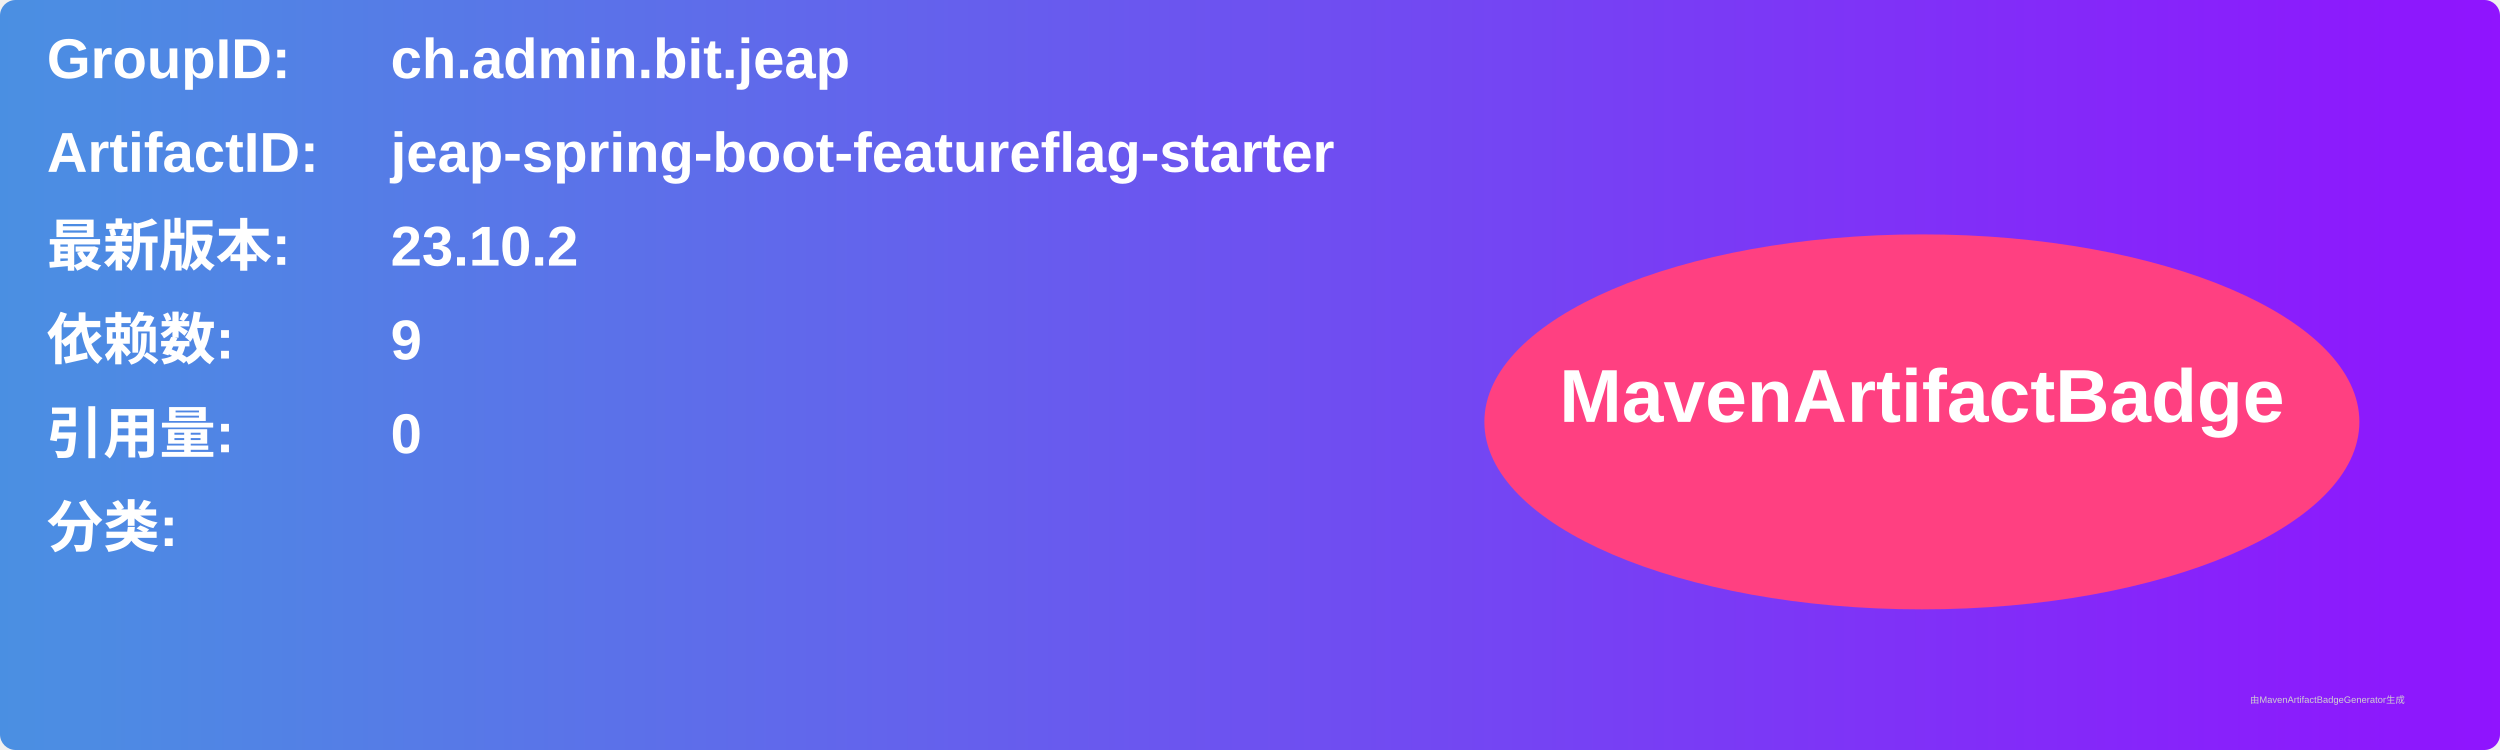
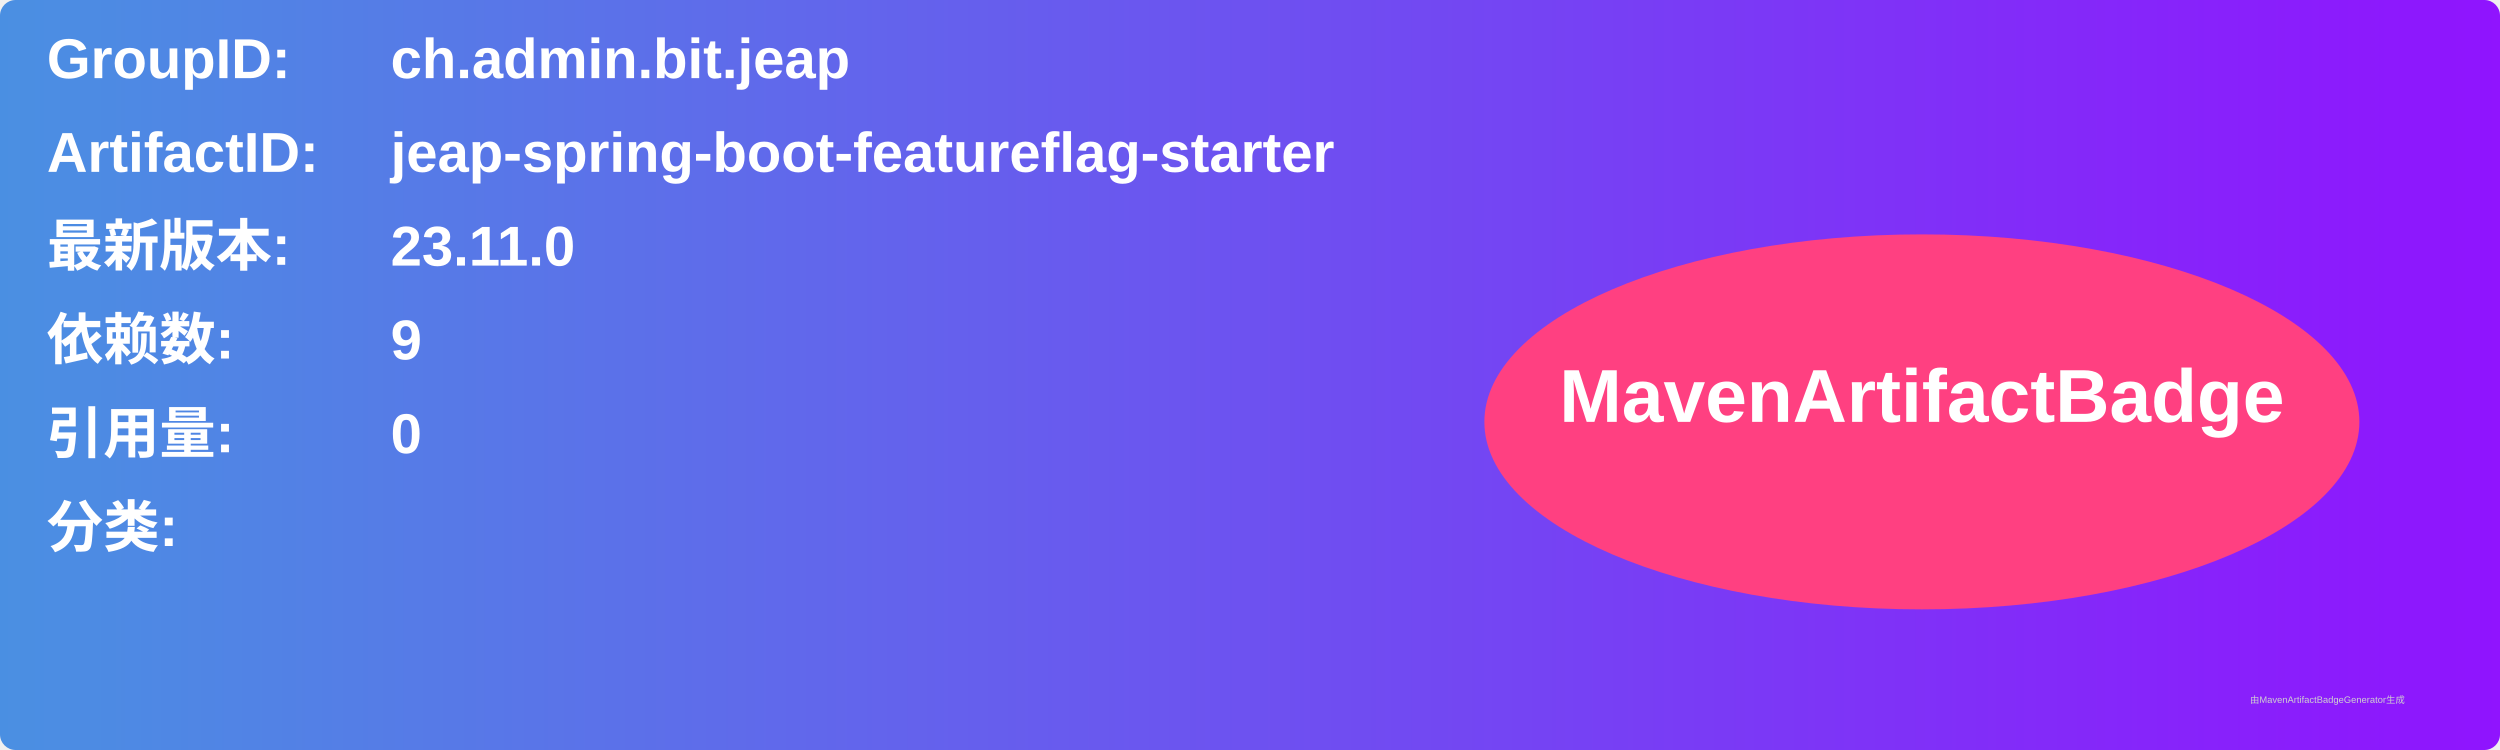
<svg xmlns="http://www.w3.org/2000/svg" width="800" height="240" viewBox="0 0 800 240">
  <linearGradient id="grad" x1="0%" y1="0%" x2="100%" y2="0%">
    <stop offset="0%" stop-color="#4a90e2" />
    <stop offset="100%" stop-color="#9013fe" />
  </linearGradient>
  <rect width="100%" height="100%" rx="5" ry="5" fill="url(#grad)" />
  <g transform="translate(15, 15)">
    <text x="0" y="10" font-family="Arial" font-size="18" fill="white" font-weight="bold" width="260">GroupID:</text>
    <text x="110" y="10" font-family="Arial" font-size="18" fill="white" font-weight="bold" width="460">ch.admin.bit.jeap</text>
    <text x="0" y="40" font-family="Arial" font-size="18" fill="white" font-weight="bold" width="260">ArtifactID:</text>
    <text x="110" y="40" font-family="Arial" font-size="18" fill="white" font-weight="bold" width="460">jeap-spring-boot-featureflag-starter</text>
    <text x="0" y="70" font-family="Arial" font-size="18" fill="white" font-weight="bold">最新版本:</text>
    <text x="110" y="70" font-family="Arial" font-size="18" fill="white" font-weight="bold">
-       <tspan font-weight="bold">23.10.2</tspan>
+       <tspan font-weight="bold">23.11.0</tspan>
    </text>
    <text x="0" y="100" font-family="Arial" font-size="18" fill="white" font-weight="bold">依赖数: </text>
    <text x="110" y="100" font-family="Arial" font-size="18" fill="white">
      <tspan font-weight="bold">9</tspan>
    </text>
    <text x="0" y="130" font-family="Arial" font-size="18" fill="white" font-weight="bold">引用量: </text>
    <text x="110" y="130" font-family="Arial" font-size="18" fill="white">
      <tspan font-weight="bold">0</tspan>
    </text>
    <text x="0" y="160" font-family="Arial" font-size="18" fill="white" font-weight="bold">分类:</text>
    <text x="10" y="190" font-family="Arial" font-size="10" fill="white">
      <tspan font-weight="bold" />
    </text>
    <ellipse cx="600" cy="120" rx="140" ry="60" fill="#ff4081" />
    <text x="600" y="120" text-anchor="middle" font-family="Arial" font-size="24" fill="white" font-weight="bold">MavenArtifactBadge</text>
  </g>
  <text x="720" y="225" font-family="Arial" font-size="3" fill="#d0d0d0">由MavenArtifactBadgeGenerator生成</text>
</svg>
